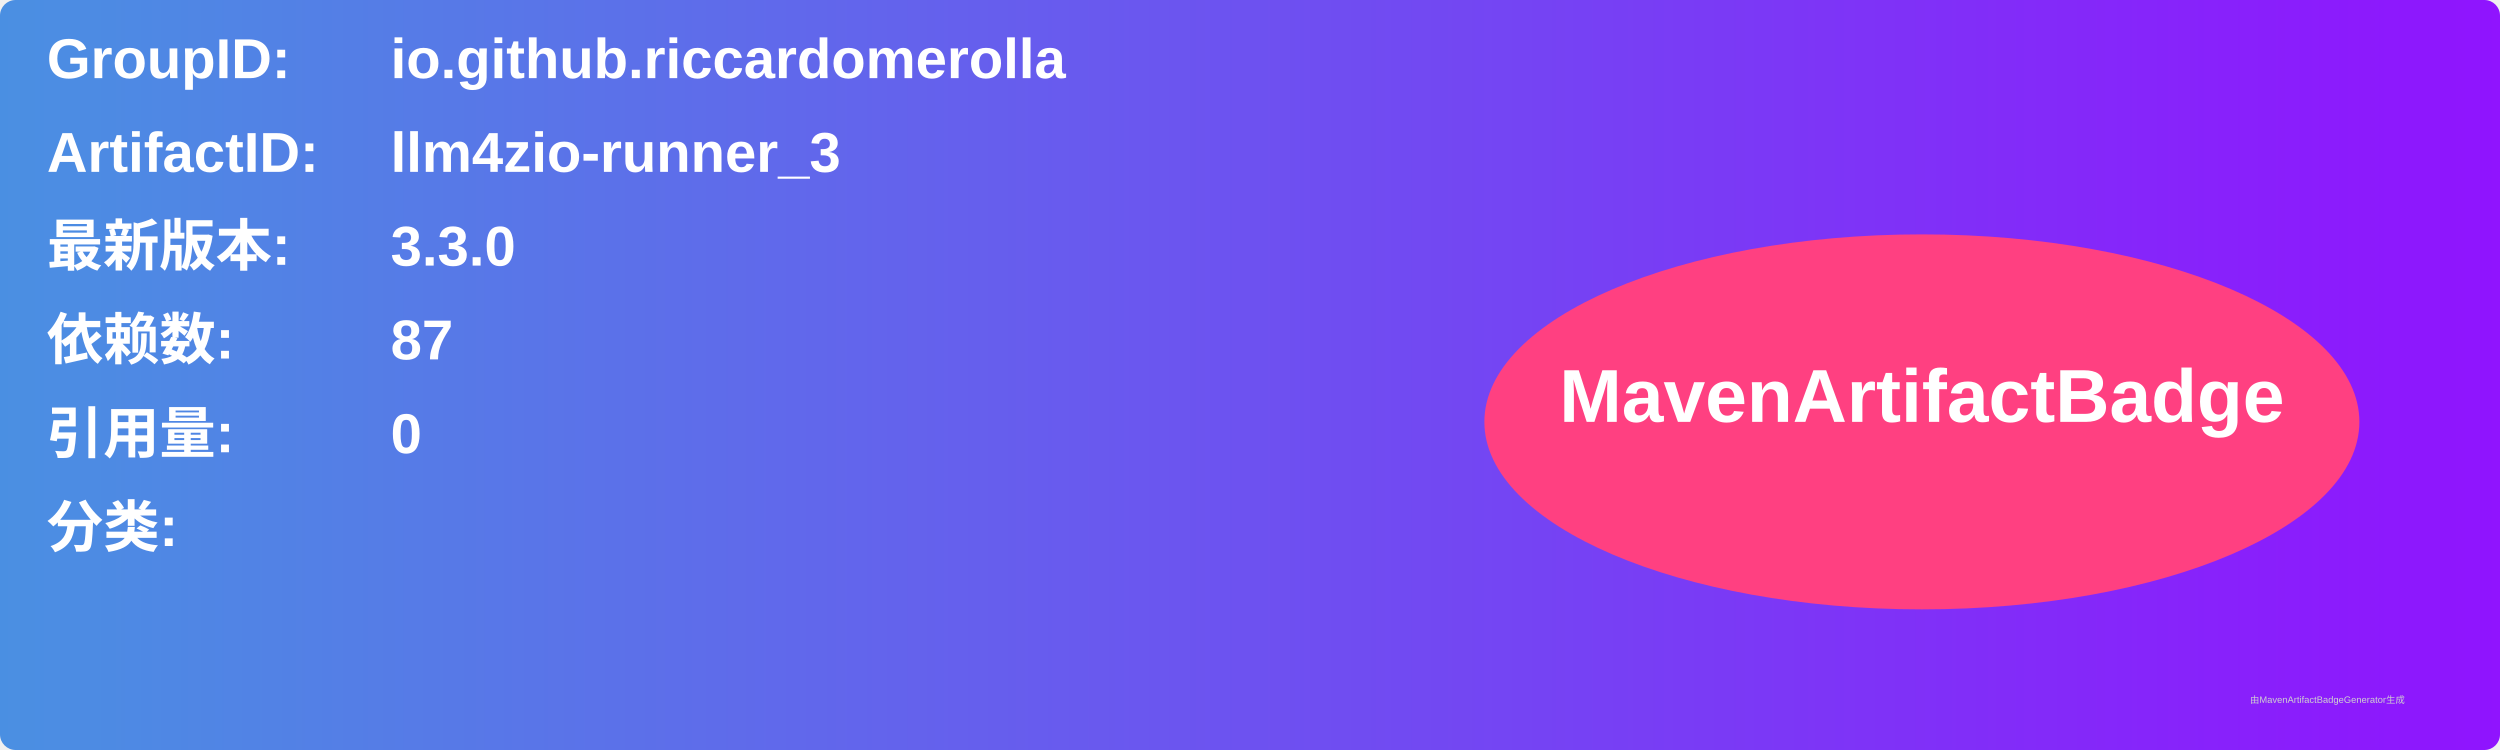
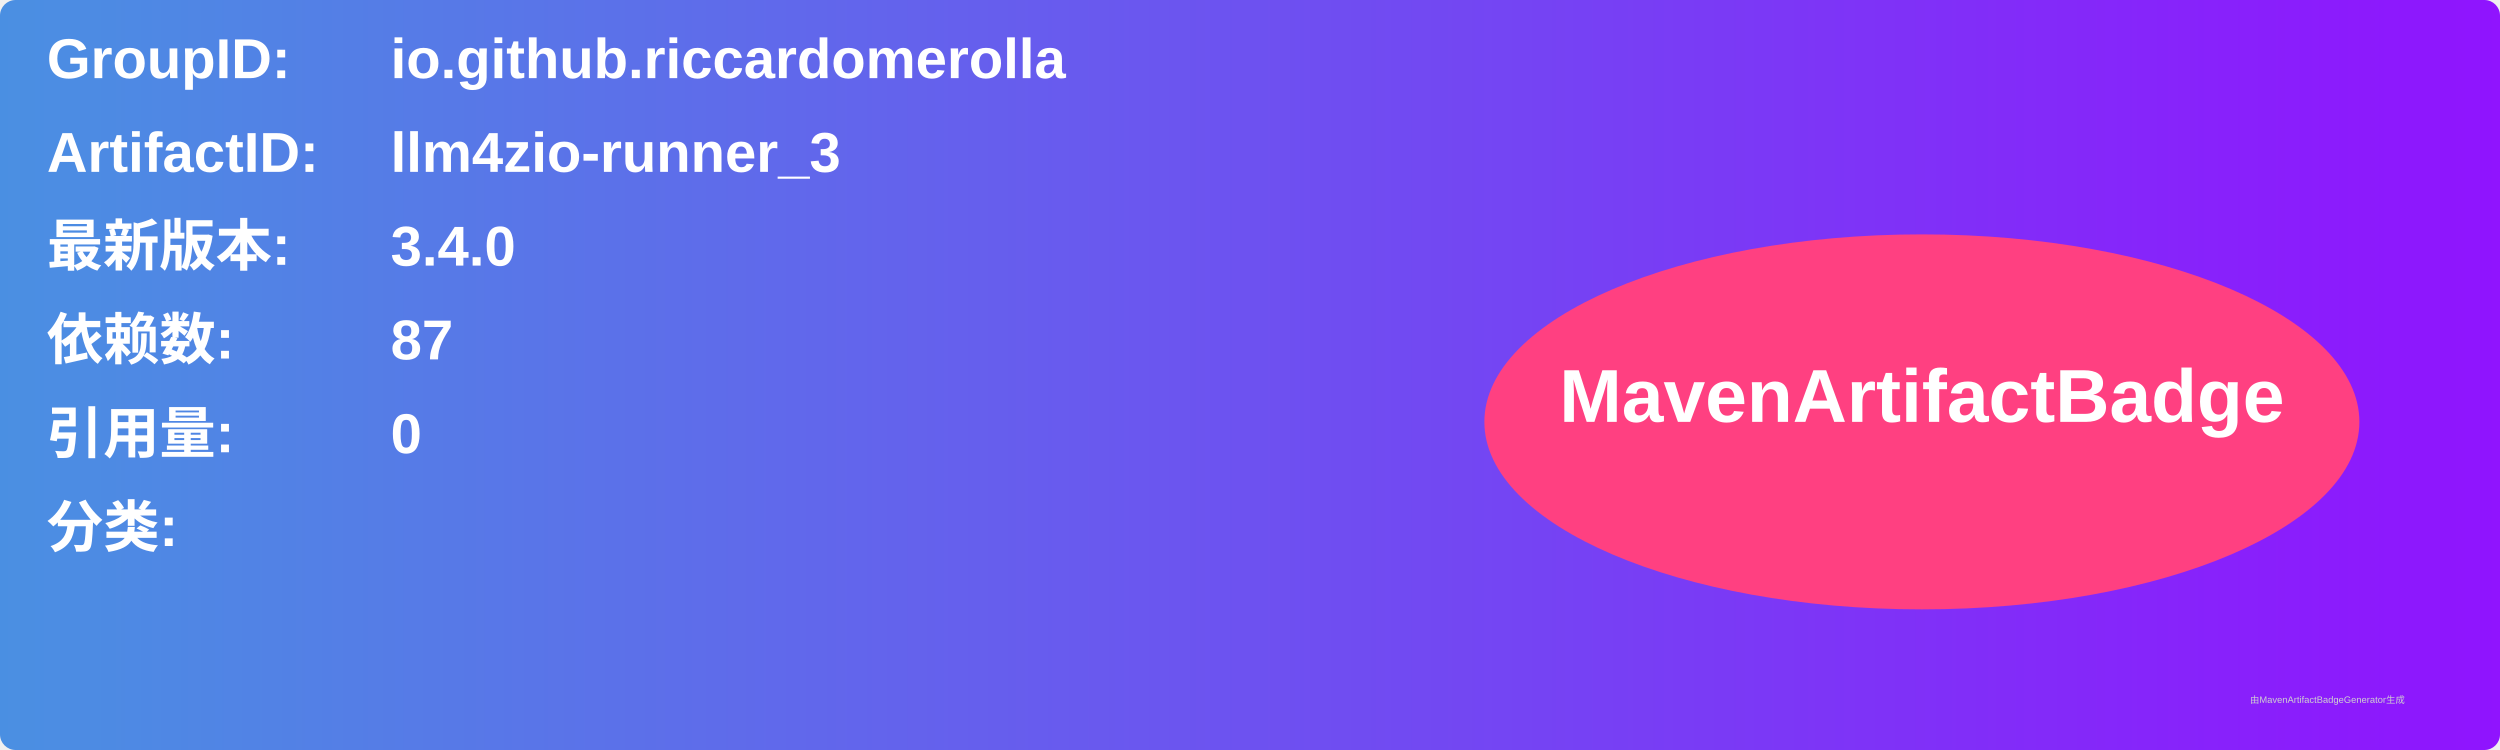
<svg xmlns="http://www.w3.org/2000/svg" width="800" height="240" viewBox="0 0 800 240">
  <linearGradient id="grad" x1="0%" y1="0%" x2="100%" y2="0%">
    <stop offset="0%" stop-color="#4a90e2" />
    <stop offset="100%" stop-color="#9013fe" />
  </linearGradient>
  <rect width="100%" height="100%" rx="5" ry="5" fill="url(#grad)" />
  <g transform="translate(15, 15)">
    <text x="0" y="10" font-family="Arial" font-size="18" fill="white" font-weight="bold" width="260">GroupID:</text>
    <text x="110" y="10" font-family="Arial" font-size="18" fill="white" font-weight="bold" width="460">io.github.riccardomerolla</text>
    <text x="0" y="40" font-family="Arial" font-size="18" fill="white" font-weight="bold" width="260">ArtifactID:</text>
    <text x="110" y="40" font-family="Arial" font-size="18" fill="white" font-weight="bold" width="460">llm4zio-runner_3</text>
    <text x="0" y="70" font-family="Arial" font-size="18" fill="white" font-weight="bold">最新版本:</text>
    <text x="110" y="70" font-family="Arial" font-size="18" fill="white" font-weight="bold">
-       <tspan font-weight="bold">3.3.0</tspan>
+       <tspan font-weight="bold">3.4.0</tspan>
    </text>
    <text x="0" y="100" font-family="Arial" font-size="18" fill="white" font-weight="bold">依赖数: </text>
    <text x="110" y="100" font-family="Arial" font-size="18" fill="white">
      <tspan font-weight="bold">87</tspan>
    </text>
    <text x="0" y="130" font-family="Arial" font-size="18" fill="white" font-weight="bold">引用量: </text>
    <text x="110" y="130" font-family="Arial" font-size="18" fill="white">
      <tspan font-weight="bold">0</tspan>
    </text>
    <text x="0" y="160" font-family="Arial" font-size="18" fill="white" font-weight="bold">分类:</text>
    <text x="10" y="190" font-family="Arial" font-size="10" fill="white">
      <tspan font-weight="bold" />
    </text>
    <ellipse cx="600" cy="120" rx="140" ry="60" fill="#ff4081" />
    <text x="600" y="120" text-anchor="middle" font-family="Arial" font-size="24" fill="white" font-weight="bold">MavenArtifactBadge</text>
  </g>
  <text x="720" y="225" font-family="Arial" font-size="3" fill="#d0d0d0">由MavenArtifactBadgeGenerator生成</text>
</svg>
